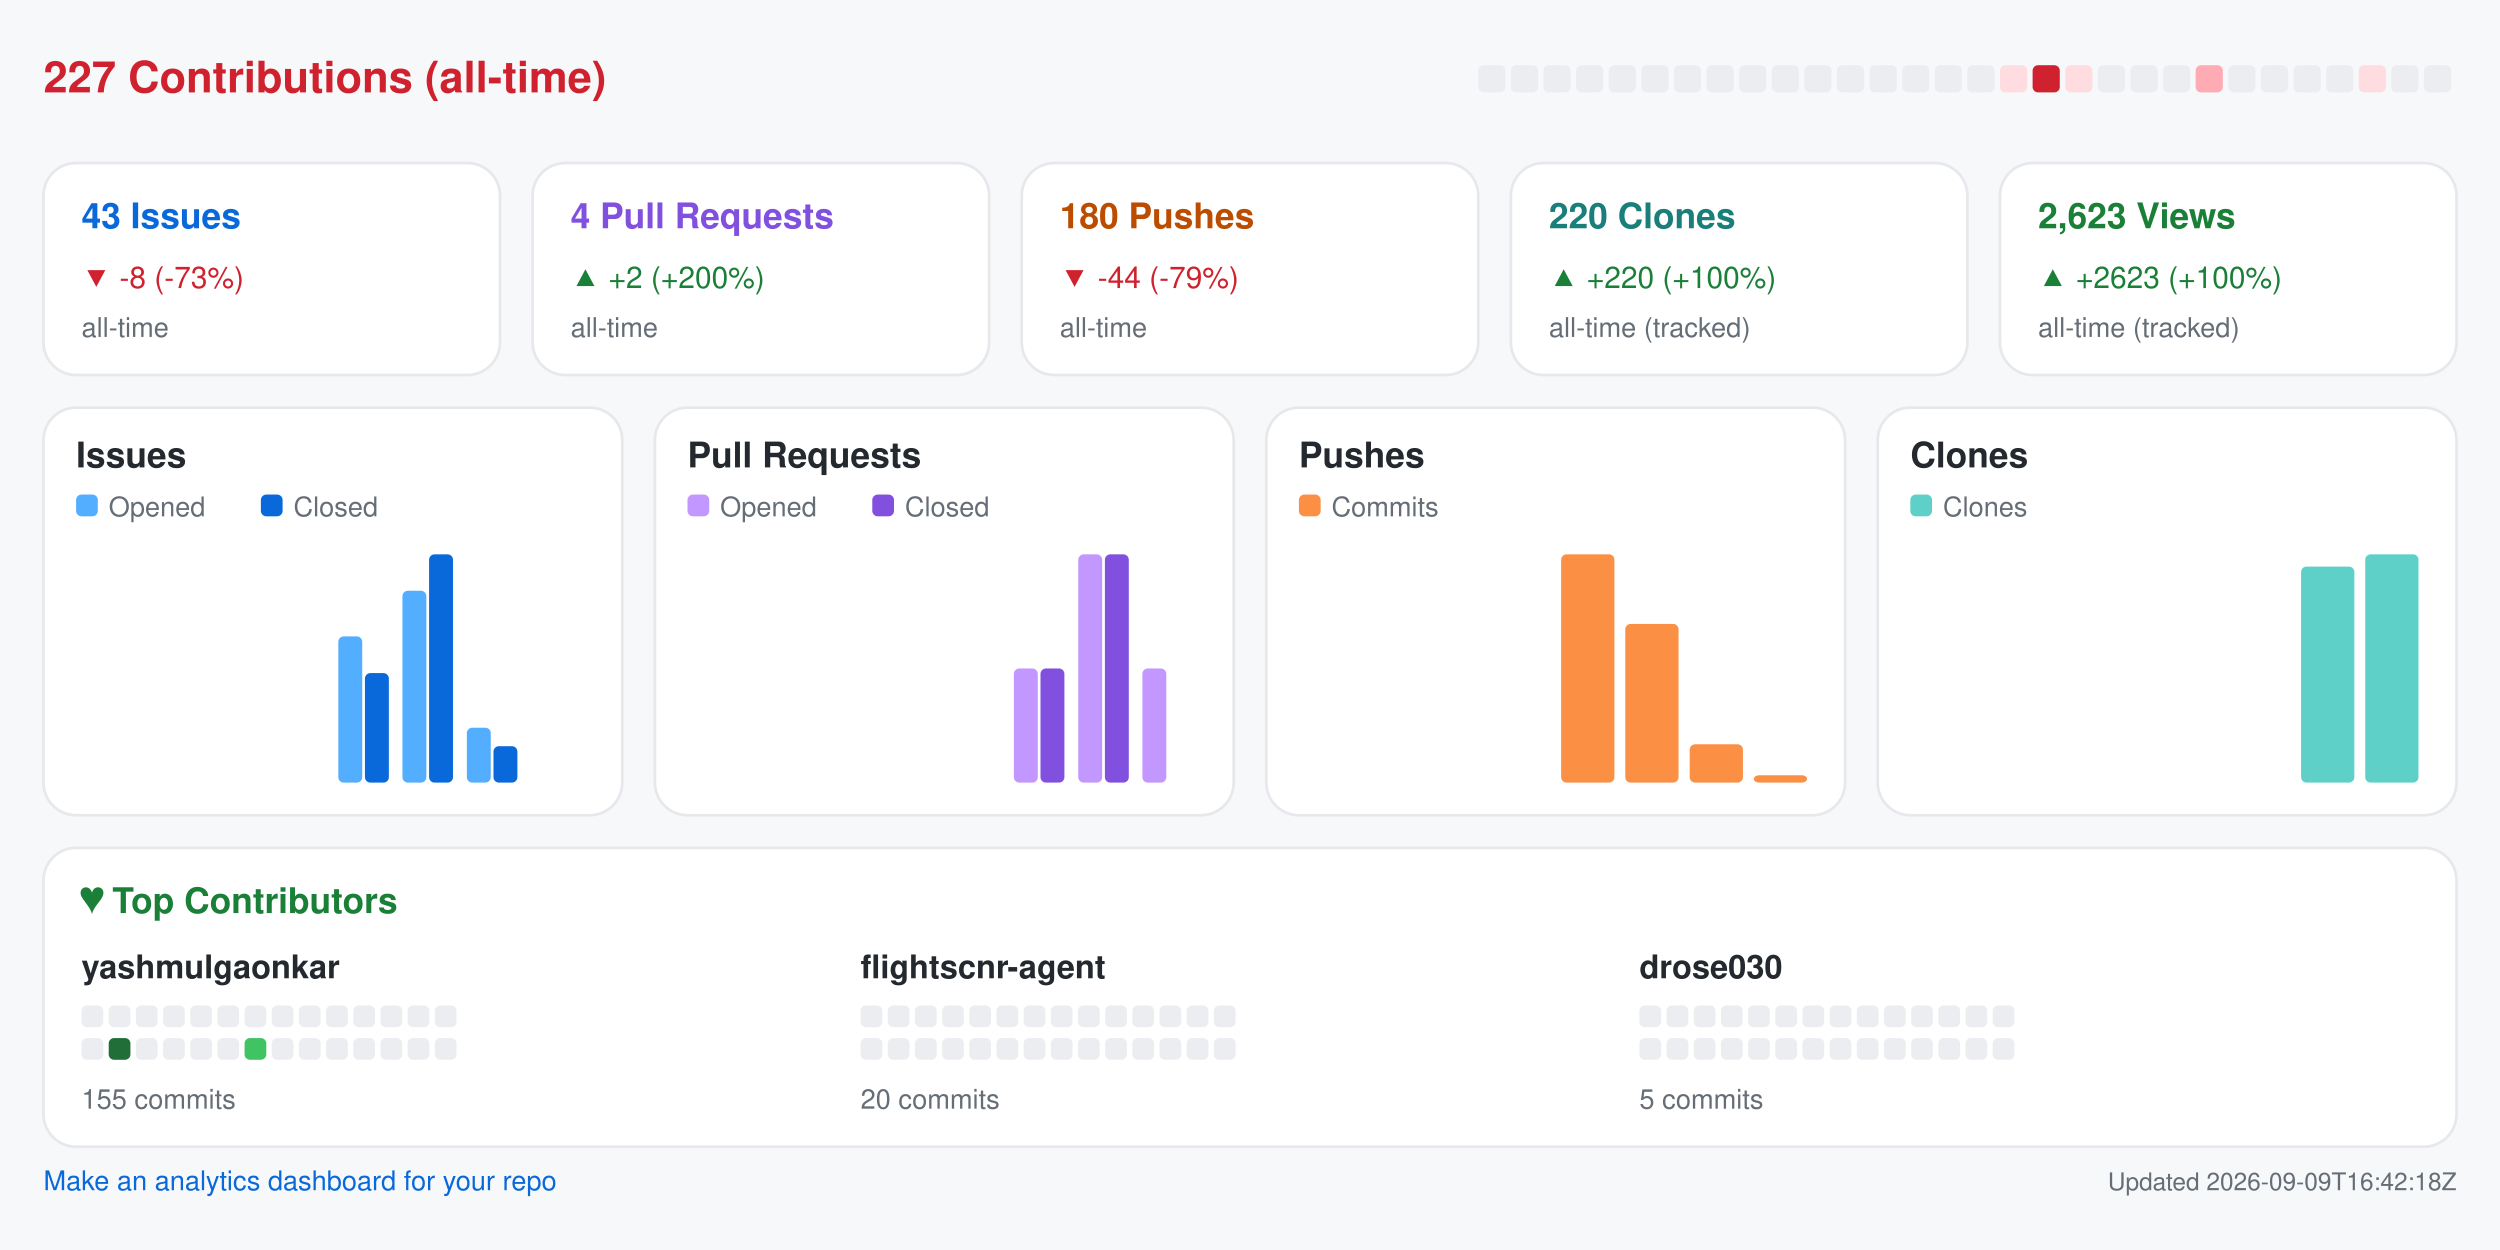
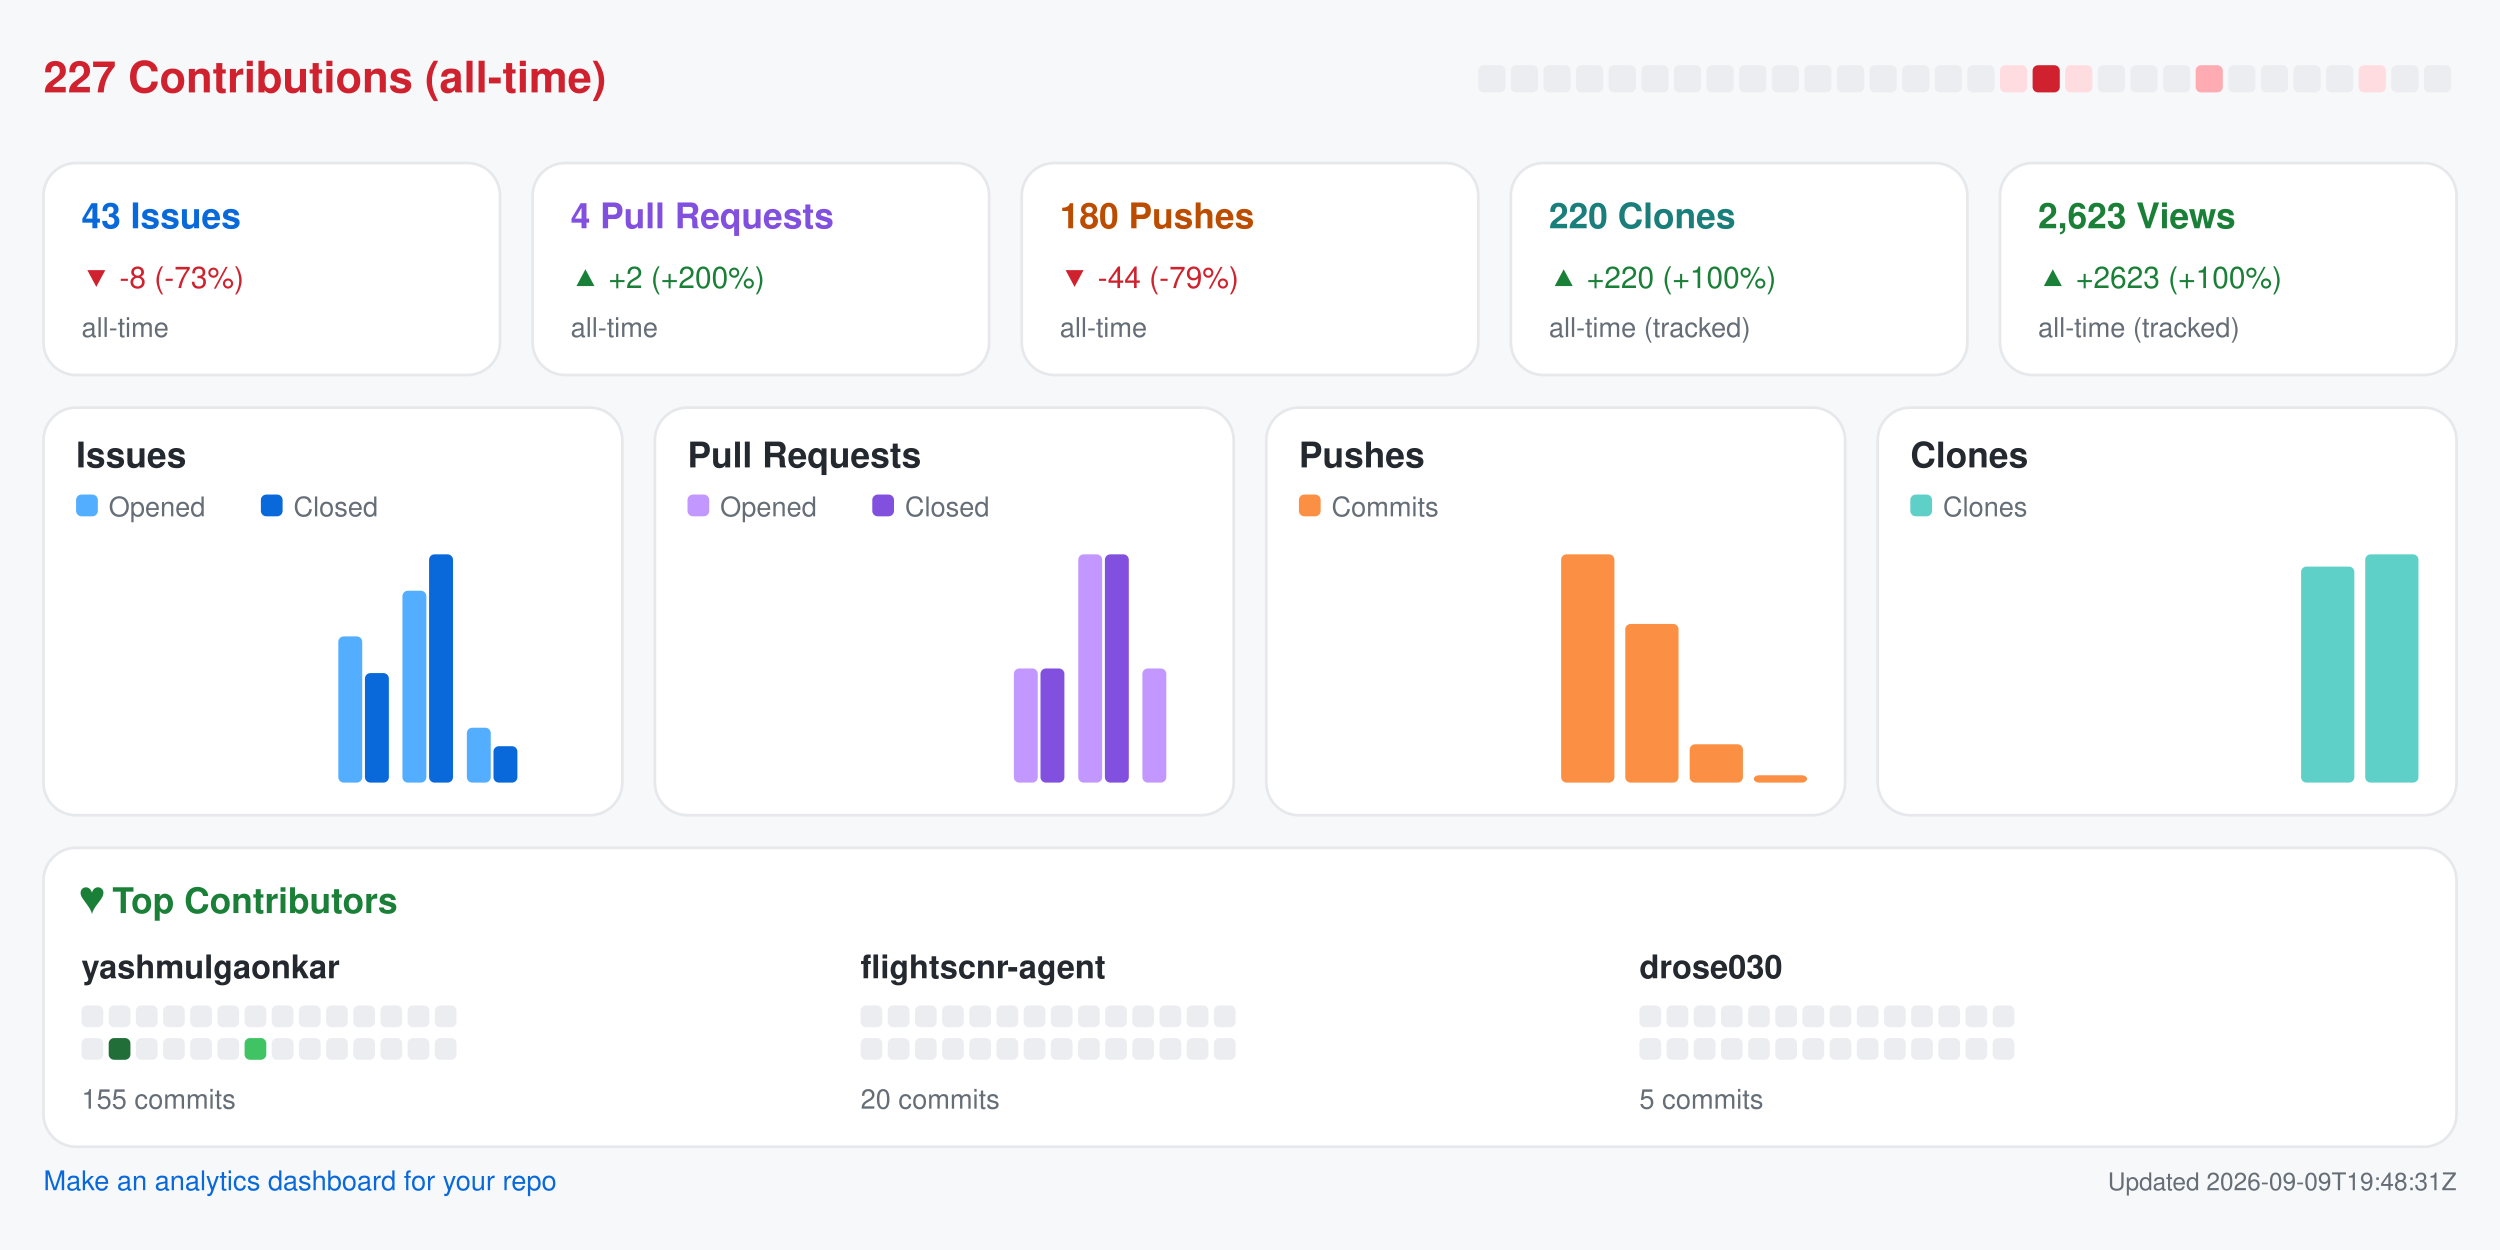
<svg xmlns="http://www.w3.org/2000/svg" width="920" height="460" viewBox="0 0 920 460" role="img" aria-label="Repository analytics for yashmulgaonkar/FlightScnr">
  <rect x="0.0" y="0.0" width="920.0" height="460.0" rx="0" fill="#f6f8fa" />
  <text x="16.0" y="34.0" fill="#cf222e" font-size="16" font-family="-apple-system,BlinkMacSystemFont,Segoe UI,Helvetica,Arial,sans-serif" font-weight="600" text-anchor="start">227 Contributions (all-time)</text>
  <rect x="544.0" y="24.0" width="10.0" height="10.0" rx="2" fill="#ebedf0" />
  <rect x="556.0" y="24.0" width="10.0" height="10.0" rx="2" fill="#ebedf0" />
  <rect x="568.0" y="24.0" width="10.0" height="10.0" rx="2" fill="#ebedf0" />
  <rect x="580.0" y="24.0" width="10.0" height="10.0" rx="2" fill="#ebedf0" />
  <rect x="592.0" y="24.0" width="10.0" height="10.0" rx="2" fill="#ebedf0" />
  <rect x="604.0" y="24.0" width="10.0" height="10.0" rx="2" fill="#ebedf0" />
  <rect x="616.0" y="24.0" width="10.0" height="10.0" rx="2" fill="#ebedf0" />
  <rect x="628.0" y="24.0" width="10.0" height="10.0" rx="2" fill="#ebedf0" />
  <rect x="640.0" y="24.0" width="10.0" height="10.0" rx="2" fill="#ebedf0" />
  <rect x="652.0" y="24.0" width="10.0" height="10.0" rx="2" fill="#ebedf0" />
  <rect x="664.0" y="24.0" width="10.0" height="10.0" rx="2" fill="#ebedf0" />
  <rect x="676.0" y="24.0" width="10.0" height="10.0" rx="2" fill="#ebedf0" />
  <rect x="688.0" y="24.0" width="10.0" height="10.0" rx="2" fill="#ebedf0" />
  <rect x="700.0" y="24.0" width="10.0" height="10.0" rx="2" fill="#ebedf0" />
  <rect x="712.0" y="24.0" width="10.0" height="10.0" rx="2" fill="#ebedf0" />
  <rect x="724.0" y="24.0" width="10.0" height="10.0" rx="2" fill="#ebedf0" />
  <rect x="736.0" y="24.0" width="10.0" height="10.0" rx="2" fill="#ffdce0" />
  <rect x="748.0" y="24.0" width="10.0" height="10.0" rx="2" fill="#cf222e" />
  <rect x="760.0" y="24.0" width="10.0" height="10.0" rx="2" fill="#ffdce0" />
  <rect x="772.0" y="24.0" width="10.0" height="10.0" rx="2" fill="#ebedf0" />
  <rect x="784.0" y="24.0" width="10.0" height="10.0" rx="2" fill="#ebedf0" />
  <rect x="796.0" y="24.0" width="10.0" height="10.0" rx="2" fill="#ebedf0" />
  <rect x="808.0" y="24.0" width="10.0" height="10.0" rx="2" fill="#ffabb3" />
  <rect x="820.0" y="24.0" width="10.0" height="10.0" rx="2" fill="#ebedf0" />
  <rect x="832.0" y="24.0" width="10.0" height="10.0" rx="2" fill="#ebedf0" />
  <rect x="844.0" y="24.0" width="10.0" height="10.0" rx="2" fill="#ebedf0" />
  <rect x="856.0" y="24.0" width="10.0" height="10.0" rx="2" fill="#ebedf0" />
  <rect x="868.0" y="24.0" width="10.0" height="10.0" rx="2" fill="#ffdce0" />
  <rect x="880.0" y="24.0" width="10.0" height="10.0" rx="2" fill="#ebedf0" />
  <rect x="892.0" y="24.0" width="10.0" height="10.0" rx="2" fill="#ebedf0" />
  <rect x="16.0" y="60.0" width="168.0" height="78.0" rx="12" fill="#ffffff" stroke="#e6e8eb" />
  <text x="30.0" y="84.0" fill="#0969da" font-size="13" font-family="-apple-system,BlinkMacSystemFont,Segoe UI,Helvetica,Arial,sans-serif" font-weight="600" text-anchor="start">43 Issues</text>
  <text x="30.0" y="106.0" fill="#cf222e" font-size="11" font-family="-apple-system,BlinkMacSystemFont,Segoe UI,Helvetica,Arial,sans-serif" font-weight="400" text-anchor="start">▼ -8 (-73%)</text>
  <text x="30.0" y="124.0" fill="#656d76" font-size="10" font-family="-apple-system,BlinkMacSystemFont,Segoe UI,Helvetica,Arial,sans-serif" font-weight="400" text-anchor="start">all-time</text>
  <rect x="196.0" y="60.0" width="168.0" height="78.0" rx="12" fill="#ffffff" stroke="#e6e8eb" />
  <text x="210.0" y="84.0" fill="#8250df" font-size="13" font-family="-apple-system,BlinkMacSystemFont,Segoe UI,Helvetica,Arial,sans-serif" font-weight="600" text-anchor="start">4 Pull Requests</text>
  <text x="210.0" y="106.0" fill="#1a7f37" font-size="11" font-family="-apple-system,BlinkMacSystemFont,Segoe UI,Helvetica,Arial,sans-serif" font-weight="400" text-anchor="start">▲ +2 (+200%)</text>
  <text x="210.0" y="124.0" fill="#656d76" font-size="10" font-family="-apple-system,BlinkMacSystemFont,Segoe UI,Helvetica,Arial,sans-serif" font-weight="400" text-anchor="start">all-time</text>
  <rect x="376.0" y="60.0" width="168.0" height="78.0" rx="12" fill="#ffffff" stroke="#e6e8eb" />
  <text x="390.0" y="84.0" fill="#bc4c00" font-size="13" font-family="-apple-system,BlinkMacSystemFont,Segoe UI,Helvetica,Arial,sans-serif" font-weight="600" text-anchor="start">180 Pushes</text>
  <text x="390.0" y="106.0" fill="#cf222e" font-size="11" font-family="-apple-system,BlinkMacSystemFont,Segoe UI,Helvetica,Arial,sans-serif" font-weight="400" text-anchor="start">▼ -44 (-79%)</text>
  <text x="390.0" y="124.0" fill="#656d76" font-size="10" font-family="-apple-system,BlinkMacSystemFont,Segoe UI,Helvetica,Arial,sans-serif" font-weight="400" text-anchor="start">all-time</text>
  <rect x="556.0" y="60.0" width="168.0" height="78.0" rx="12" fill="#ffffff" stroke="#e6e8eb" />
  <text x="570.0" y="84.0" fill="#1a7f7a" font-size="13" font-family="-apple-system,BlinkMacSystemFont,Segoe UI,Helvetica,Arial,sans-serif" font-weight="600" text-anchor="start">220 Clones</text>
  <text x="570.0" y="106.0" fill="#1a7f37" font-size="11" font-family="-apple-system,BlinkMacSystemFont,Segoe UI,Helvetica,Arial,sans-serif" font-weight="400" text-anchor="start">▲ +220 (+100%)</text>
  <text x="570.0" y="124.0" fill="#656d76" font-size="10" font-family="-apple-system,BlinkMacSystemFont,Segoe UI,Helvetica,Arial,sans-serif" font-weight="400" text-anchor="start">all-time (tracked)</text>
  <rect x="736.0" y="60.0" width="168.0" height="78.0" rx="12" fill="#ffffff" stroke="#e6e8eb" />
  <text x="750.0" y="84.0" fill="#1a7f37" font-size="13" font-family="-apple-system,BlinkMacSystemFont,Segoe UI,Helvetica,Arial,sans-serif" font-weight="600" text-anchor="start">2,623 Views</text>
  <text x="750.0" y="106.0" fill="#1a7f37" font-size="11" font-family="-apple-system,BlinkMacSystemFont,Segoe UI,Helvetica,Arial,sans-serif" font-weight="400" text-anchor="start">▲ +2623 (+100%)</text>
  <text x="750.0" y="124.0" fill="#656d76" font-size="10" font-family="-apple-system,BlinkMacSystemFont,Segoe UI,Helvetica,Arial,sans-serif" font-weight="400" text-anchor="start">all-time (tracked)</text>
  <rect x="16.0" y="150.0" width="213.0" height="150.0" rx="12" fill="#ffffff" stroke="#e6e8eb" />
  <text x="28.0" y="172.0" fill="#24292f" font-size="13" font-family="-apple-system,BlinkMacSystemFont,Segoe UI,Helvetica,Arial,sans-serif" font-weight="600" text-anchor="start">Issues</text>
  <rect x="28.0" y="182.0" width="8.0" height="8.0" rx="2" fill="#54aeff" />
  <text x="40.0" y="190.0" fill="#656d76" font-size="10" font-family="-apple-system,BlinkMacSystemFont,Segoe UI,Helvetica,Arial,sans-serif" font-weight="400" text-anchor="start">Opened</text>
  <rect x="96.0" y="182.0" width="8.0" height="8.0" rx="2" fill="#0969da" />
  <text x="108.0" y="190.0" fill="#656d76" font-size="10" font-family="-apple-system,BlinkMacSystemFont,Segoe UI,Helvetica,Arial,sans-serif" font-weight="400" text-anchor="start">Closed</text>
  <rect x="30.0" y="288.0" width="8.8" height="0.0" rx="2" fill="#54aeff" />
  <rect x="39.8" y="288.0" width="8.8" height="0.0" rx="2" fill="#0969da" />
  <rect x="53.6" y="288.0" width="8.8" height="0.0" rx="2" fill="#54aeff" />
  <rect x="63.4" y="288.0" width="8.8" height="0.0" rx="2" fill="#0969da" />
  <rect x="77.2" y="288.0" width="8.8" height="0.0" rx="2" fill="#54aeff" />
  <rect x="87.1" y="288.0" width="8.8" height="0.0" rx="2" fill="#0969da" />
  <rect x="100.9" y="288.0" width="8.8" height="0.0" rx="2" fill="#54aeff" />
  <rect x="110.7" y="288.0" width="8.8" height="0.0" rx="2" fill="#0969da" />
  <rect x="124.5" y="234.2" width="8.8" height="53.8" rx="2" fill="#54aeff" />
  <rect x="134.3" y="247.7" width="8.8" height="40.3" rx="2" fill="#0969da" />
  <rect x="148.1" y="217.4" width="8.8" height="70.6" rx="2" fill="#54aeff" />
  <rect x="157.9" y="204.0" width="8.8" height="84.0" rx="2" fill="#0969da" />
  <rect x="171.8" y="267.8" width="8.8" height="20.2" rx="2" fill="#54aeff" />
  <rect x="181.6" y="274.6" width="8.8" height="13.4" rx="2" fill="#0969da" />
  <rect x="195.4" y="288.0" width="8.8" height="0.0" rx="2" fill="#54aeff" />
  <rect x="205.2" y="288.0" width="8.8" height="0.0" rx="2" fill="#0969da" />
  <rect x="241.0" y="150.0" width="213.0" height="150.0" rx="12" fill="#ffffff" stroke="#e6e8eb" />
  <text x="253.0" y="172.0" fill="#24292f" font-size="13" font-family="-apple-system,BlinkMacSystemFont,Segoe UI,Helvetica,Arial,sans-serif" font-weight="600" text-anchor="start">Pull Requests</text>
  <rect x="253.0" y="182.0" width="8.0" height="8.0" rx="2" fill="#c297ff" />
  <text x="265.0" y="190.0" fill="#656d76" font-size="10" font-family="-apple-system,BlinkMacSystemFont,Segoe UI,Helvetica,Arial,sans-serif" font-weight="400" text-anchor="start">Opened</text>
  <rect x="321.0" y="182.0" width="8.0" height="8.0" rx="2" fill="#8250df" />
  <text x="333.0" y="190.0" fill="#656d76" font-size="10" font-family="-apple-system,BlinkMacSystemFont,Segoe UI,Helvetica,Arial,sans-serif" font-weight="400" text-anchor="start">Closed</text>
  <rect x="255.0" y="288.0" width="8.8" height="0.0" rx="2" fill="#c297ff" />
  <rect x="264.8" y="288.0" width="8.8" height="0.0" rx="2" fill="#8250df" />
  <rect x="278.6" y="288.0" width="8.8" height="0.0" rx="2" fill="#c297ff" />
  <rect x="288.4" y="288.0" width="8.8" height="0.0" rx="2" fill="#8250df" />
  <rect x="302.2" y="288.0" width="8.8" height="0.0" rx="2" fill="#c297ff" />
  <rect x="312.1" y="288.0" width="8.8" height="0.0" rx="2" fill="#8250df" />
  <rect x="325.9" y="288.0" width="8.8" height="0.0" rx="2" fill="#c297ff" />
  <rect x="335.7" y="288.0" width="8.8" height="0.0" rx="2" fill="#8250df" />
  <rect x="349.5" y="288.0" width="8.8" height="0.0" rx="2" fill="#c297ff" />
  <rect x="359.3" y="288.0" width="8.8" height="0.0" rx="2" fill="#8250df" />
  <rect x="373.1" y="246.0" width="8.8" height="42.0" rx="2" fill="#c297ff" />
  <rect x="382.9" y="246.0" width="8.8" height="42.0" rx="2" fill="#8250df" />
  <rect x="396.8" y="204.0" width="8.8" height="84.0" rx="2" fill="#c297ff" />
  <rect x="406.6" y="204.0" width="8.8" height="84.0" rx="2" fill="#8250df" />
  <rect x="420.4" y="246.0" width="8.8" height="42.0" rx="2" fill="#c297ff" />
  <rect x="430.2" y="288.0" width="8.8" height="0.0" rx="2" fill="#8250df" />
  <rect x="466.0" y="150.0" width="213.0" height="150.0" rx="12" fill="#ffffff" stroke="#e6e8eb" />
  <text x="478.0" y="172.0" fill="#24292f" font-size="13" font-family="-apple-system,BlinkMacSystemFont,Segoe UI,Helvetica,Arial,sans-serif" font-weight="600" text-anchor="start">Pushes</text>
  <rect x="478.0" y="182.0" width="8.0" height="8.0" rx="2" fill="#fb8f44" />
  <text x="490.0" y="190.0" fill="#656d76" font-size="10" font-family="-apple-system,BlinkMacSystemFont,Segoe UI,Helvetica,Arial,sans-serif" font-weight="400" text-anchor="start">Commits</text>
  <rect x="480.0" y="288.0" width="19.6" height="0.0" rx="2" fill="#fb8f44" />
  <rect x="503.6" y="288.0" width="19.6" height="0.0" rx="2" fill="#fb8f44" />
  <rect x="527.2" y="288.0" width="19.6" height="0.0" rx="2" fill="#fb8f44" />
  <rect x="550.9" y="288.0" width="19.6" height="0.0" rx="2" fill="#fb8f44" />
  <rect x="574.5" y="204.0" width="19.6" height="84.0" rx="2" fill="#fb8f44" />
  <rect x="598.1" y="229.6" width="19.6" height="58.4" rx="2" fill="#fb8f44" />
  <rect x="621.8" y="273.9" width="19.6" height="14.1" rx="2" fill="#fb8f44" />
  <rect x="645.4" y="285.3" width="19.6" height="2.7" rx="2" fill="#fb8f44" />
  <rect x="691.0" y="150.0" width="213.0" height="150.0" rx="12" fill="#ffffff" stroke="#e6e8eb" />
  <text x="703.0" y="172.0" fill="#24292f" font-size="13" font-family="-apple-system,BlinkMacSystemFont,Segoe UI,Helvetica,Arial,sans-serif" font-weight="600" text-anchor="start">Clones</text>
  <rect x="703.0" y="182.0" width="8.0" height="8.0" rx="2" fill="#5fd0c8" />
  <text x="715.0" y="190.0" fill="#656d76" font-size="10" font-family="-apple-system,BlinkMacSystemFont,Segoe UI,Helvetica,Arial,sans-serif" font-weight="400" text-anchor="start">Clones</text>
  <rect x="705.0" y="288.0" width="19.6" height="0.0" rx="2" fill="#5fd0c8" />
  <rect x="728.6" y="288.0" width="19.6" height="0.0" rx="2" fill="#5fd0c8" />
  <rect x="752.2" y="288.0" width="19.6" height="0.0" rx="2" fill="#5fd0c8" />
  <rect x="775.9" y="288.0" width="19.6" height="0.0" rx="2" fill="#5fd0c8" />
  <rect x="799.5" y="288.0" width="19.6" height="0.0" rx="2" fill="#5fd0c8" />
  <rect x="823.1" y="288.0" width="19.6" height="0.0" rx="2" fill="#5fd0c8" />
  <rect x="846.8" y="208.5" width="19.6" height="79.5" rx="2" fill="#5fd0c8" />
  <rect x="870.4" y="204.0" width="19.6" height="84.0" rx="2" fill="#5fd0c8" />
  <rect x="16.0" y="312.0" width="888.0" height="110.0" rx="12" fill="#ffffff" stroke="#e6e8eb" />
  <text x="30.0" y="336.0" fill="#1a7f37" font-size="13" font-family="-apple-system,BlinkMacSystemFont,Segoe UI,Helvetica,Arial,sans-serif" font-weight="600" text-anchor="start">♥  Top Contributors</text>
  <text x="30.0" y="360.0" fill="#24292f" font-size="12" font-family="-apple-system,BlinkMacSystemFont,Segoe UI,Helvetica,Arial,sans-serif" font-weight="600" text-anchor="start">yashmulgaonkar</text>
  <rect x="30.0" y="370.0" width="8.0" height="8.0" rx="2" fill="#ebedf0" />
  <rect x="40.0" y="370.0" width="8.0" height="8.0" rx="2" fill="#ebedf0" />
  <rect x="50.0" y="370.0" width="8.0" height="8.0" rx="2" fill="#ebedf0" />
  <rect x="60.0" y="370.0" width="8.0" height="8.0" rx="2" fill="#ebedf0" />
  <rect x="70.0" y="370.0" width="8.0" height="8.0" rx="2" fill="#ebedf0" />
  <rect x="80.0" y="370.0" width="8.0" height="8.0" rx="2" fill="#ebedf0" />
  <rect x="90.0" y="370.0" width="8.0" height="8.0" rx="2" fill="#ebedf0" />
  <rect x="100.0" y="370.0" width="8.0" height="8.0" rx="2" fill="#ebedf0" />
  <rect x="110.0" y="370.0" width="8.0" height="8.0" rx="2" fill="#ebedf0" />
  <rect x="120.0" y="370.0" width="8.0" height="8.0" rx="2" fill="#ebedf0" />
  <rect x="130.0" y="370.0" width="8.0" height="8.0" rx="2" fill="#ebedf0" />
  <rect x="140.0" y="370.0" width="8.0" height="8.0" rx="2" fill="#ebedf0" />
  <rect x="150.0" y="370.0" width="8.0" height="8.0" rx="2" fill="#ebedf0" />
  <rect x="160.0" y="370.0" width="8.0" height="8.0" rx="2" fill="#ebedf0" />
  <rect x="30.0" y="382.0" width="8.0" height="8.0" rx="2" fill="#ebedf0" />
  <rect x="40.0" y="382.0" width="8.0" height="8.0" rx="2" fill="#216e39" />
  <rect x="50.0" y="382.0" width="8.0" height="8.0" rx="2" fill="#ebedf0" />
  <rect x="60.0" y="382.0" width="8.0" height="8.0" rx="2" fill="#ebedf0" />
  <rect x="70.0" y="382.0" width="8.0" height="8.0" rx="2" fill="#ebedf0" />
  <rect x="80.0" y="382.0" width="8.0" height="8.0" rx="2" fill="#ebedf0" />
  <rect x="90.0" y="382.0" width="8.0" height="8.0" rx="2" fill="#40c463" />
  <rect x="100.0" y="382.0" width="8.0" height="8.0" rx="2" fill="#ebedf0" />
  <rect x="110.0" y="382.0" width="8.0" height="8.0" rx="2" fill="#ebedf0" />
  <rect x="120.0" y="382.0" width="8.0" height="8.0" rx="2" fill="#ebedf0" />
  <rect x="130.0" y="382.0" width="8.0" height="8.0" rx="2" fill="#ebedf0" />
  <rect x="140.0" y="382.0" width="8.0" height="8.0" rx="2" fill="#ebedf0" />
  <rect x="150.0" y="382.0" width="8.0" height="8.0" rx="2" fill="#ebedf0" />
  <rect x="160.0" y="382.0" width="8.0" height="8.0" rx="2" fill="#ebedf0" />
  <text x="30.0" y="408.0" fill="#656d76" font-size="10" font-family="-apple-system,BlinkMacSystemFont,Segoe UI,Helvetica,Arial,sans-serif" font-weight="400" text-anchor="start">155 commits</text>
  <text x="316.7" y="360.0" fill="#24292f" font-size="12" font-family="-apple-system,BlinkMacSystemFont,Segoe UI,Helvetica,Arial,sans-serif" font-weight="600" text-anchor="start">flightscnr-agent</text>
  <rect x="316.7" y="370.0" width="8.0" height="8.0" rx="2" fill="#ebedf0" />
  <rect x="326.7" y="370.0" width="8.0" height="8.0" rx="2" fill="#ebedf0" />
  <rect x="336.7" y="370.0" width="8.0" height="8.0" rx="2" fill="#ebedf0" />
  <rect x="346.7" y="370.0" width="8.0" height="8.0" rx="2" fill="#ebedf0" />
  <rect x="356.7" y="370.0" width="8.0" height="8.0" rx="2" fill="#ebedf0" />
  <rect x="366.7" y="370.0" width="8.0" height="8.0" rx="2" fill="#ebedf0" />
  <rect x="376.7" y="370.0" width="8.0" height="8.0" rx="2" fill="#ebedf0" />
  <rect x="386.7" y="370.0" width="8.0" height="8.0" rx="2" fill="#ebedf0" />
  <rect x="396.7" y="370.0" width="8.0" height="8.0" rx="2" fill="#ebedf0" />
  <rect x="406.7" y="370.0" width="8.0" height="8.0" rx="2" fill="#ebedf0" />
  <rect x="416.7" y="370.0" width="8.0" height="8.0" rx="2" fill="#ebedf0" />
  <rect x="426.7" y="370.0" width="8.0" height="8.0" rx="2" fill="#ebedf0" />
  <rect x="436.7" y="370.0" width="8.0" height="8.0" rx="2" fill="#ebedf0" />
  <rect x="446.7" y="370.0" width="8.0" height="8.0" rx="2" fill="#ebedf0" />
  <rect x="316.7" y="382.0" width="8.0" height="8.0" rx="2" fill="#ebedf0" />
  <rect x="326.7" y="382.0" width="8.0" height="8.0" rx="2" fill="#ebedf0" />
  <rect x="336.7" y="382.0" width="8.0" height="8.0" rx="2" fill="#ebedf0" />
  <rect x="346.7" y="382.0" width="8.0" height="8.0" rx="2" fill="#ebedf0" />
  <rect x="356.7" y="382.0" width="8.0" height="8.0" rx="2" fill="#ebedf0" />
  <rect x="366.7" y="382.0" width="8.0" height="8.0" rx="2" fill="#ebedf0" />
  <rect x="376.7" y="382.0" width="8.0" height="8.0" rx="2" fill="#ebedf0" />
  <rect x="386.7" y="382.0" width="8.0" height="8.0" rx="2" fill="#ebedf0" />
  <rect x="396.7" y="382.0" width="8.0" height="8.0" rx="2" fill="#ebedf0" />
  <rect x="406.7" y="382.0" width="8.0" height="8.0" rx="2" fill="#ebedf0" />
  <rect x="416.7" y="382.0" width="8.0" height="8.0" rx="2" fill="#ebedf0" />
  <rect x="426.7" y="382.0" width="8.0" height="8.0" rx="2" fill="#ebedf0" />
  <rect x="436.7" y="382.0" width="8.0" height="8.0" rx="2" fill="#ebedf0" />
  <rect x="446.7" y="382.0" width="8.0" height="8.0" rx="2" fill="#ebedf0" />
  <text x="316.7" y="408.0" fill="#656d76" font-size="10" font-family="-apple-system,BlinkMacSystemFont,Segoe UI,Helvetica,Arial,sans-serif" font-weight="400" text-anchor="start">20 commits</text>
  <text x="603.3" y="360.0" fill="#24292f" font-size="12" font-family="-apple-system,BlinkMacSystemFont,Segoe UI,Helvetica,Arial,sans-serif" font-weight="600" text-anchor="start">drose030</text>
  <rect x="603.3" y="370.0" width="8.0" height="8.0" rx="2" fill="#ebedf0" />
  <rect x="613.3" y="370.0" width="8.0" height="8.0" rx="2" fill="#ebedf0" />
  <rect x="623.3" y="370.0" width="8.0" height="8.0" rx="2" fill="#ebedf0" />
  <rect x="633.3" y="370.0" width="8.0" height="8.0" rx="2" fill="#ebedf0" />
  <rect x="643.3" y="370.0" width="8.0" height="8.0" rx="2" fill="#ebedf0" />
  <rect x="653.3" y="370.0" width="8.0" height="8.0" rx="2" fill="#ebedf0" />
  <rect x="663.3" y="370.0" width="8.0" height="8.0" rx="2" fill="#ebedf0" />
  <rect x="673.3" y="370.0" width="8.0" height="8.0" rx="2" fill="#ebedf0" />
  <rect x="683.3" y="370.0" width="8.0" height="8.0" rx="2" fill="#ebedf0" />
  <rect x="693.3" y="370.0" width="8.0" height="8.0" rx="2" fill="#ebedf0" />
  <rect x="703.3" y="370.0" width="8.0" height="8.0" rx="2" fill="#ebedf0" />
  <rect x="713.3" y="370.0" width="8.0" height="8.0" rx="2" fill="#ebedf0" />
  <rect x="723.3" y="370.0" width="8.0" height="8.0" rx="2" fill="#ebedf0" />
  <rect x="733.3" y="370.0" width="8.0" height="8.0" rx="2" fill="#ebedf0" />
  <rect x="603.3" y="382.0" width="8.0" height="8.0" rx="2" fill="#ebedf0" />
  <rect x="613.3" y="382.0" width="8.0" height="8.0" rx="2" fill="#ebedf0" />
  <rect x="623.3" y="382.0" width="8.0" height="8.0" rx="2" fill="#ebedf0" />
  <rect x="633.3" y="382.0" width="8.0" height="8.0" rx="2" fill="#ebedf0" />
  <rect x="643.3" y="382.0" width="8.0" height="8.0" rx="2" fill="#ebedf0" />
  <rect x="653.3" y="382.0" width="8.0" height="8.0" rx="2" fill="#ebedf0" />
  <rect x="663.3" y="382.0" width="8.0" height="8.0" rx="2" fill="#ebedf0" />
  <rect x="673.3" y="382.0" width="8.0" height="8.0" rx="2" fill="#ebedf0" />
  <rect x="683.3" y="382.0" width="8.0" height="8.0" rx="2" fill="#ebedf0" />
  <rect x="693.3" y="382.0" width="8.0" height="8.0" rx="2" fill="#ebedf0" />
  <rect x="703.3" y="382.0" width="8.0" height="8.0" rx="2" fill="#ebedf0" />
  <rect x="713.3" y="382.0" width="8.0" height="8.0" rx="2" fill="#ebedf0" />
  <rect x="723.3" y="382.0" width="8.0" height="8.0" rx="2" fill="#ebedf0" />
  <rect x="733.3" y="382.0" width="8.0" height="8.0" rx="2" fill="#ebedf0" />
  <text x="603.3" y="408.0" fill="#656d76" font-size="10" font-family="-apple-system,BlinkMacSystemFont,Segoe UI,Helvetica,Arial,sans-serif" font-weight="400" text-anchor="start">5 commits</text>
  <a href="https://github.com/yashmulgaonkar/repo-analytics" target="_blank" rel="noopener noreferrer">
    <text x="16.0" y="438.0" fill="#0969da" font-size="10" font-family="-apple-system,BlinkMacSystemFont,Segoe UI,Helvetica,Arial,sans-serif" font-weight="400" text-anchor="start">Make an analytics dashboard for your repo</text>
  </a>
-   <text x="904.0" y="438.0" fill="#656d76" font-size="9" font-family="-apple-system,BlinkMacSystemFont,Segoe UI,Helvetica,Arial,sans-serif" font-weight="400" text-anchor="end">Updated 2026-09-09T16:42:18Z</text>
+   <text x="904.0" y="438.0" fill="#656d76" font-size="9" font-family="-apple-system,BlinkMacSystemFont,Segoe UI,Helvetica,Arial,sans-serif" font-weight="400" text-anchor="end">Updated 2026-09-09T19:48:31Z</text>
</svg>
